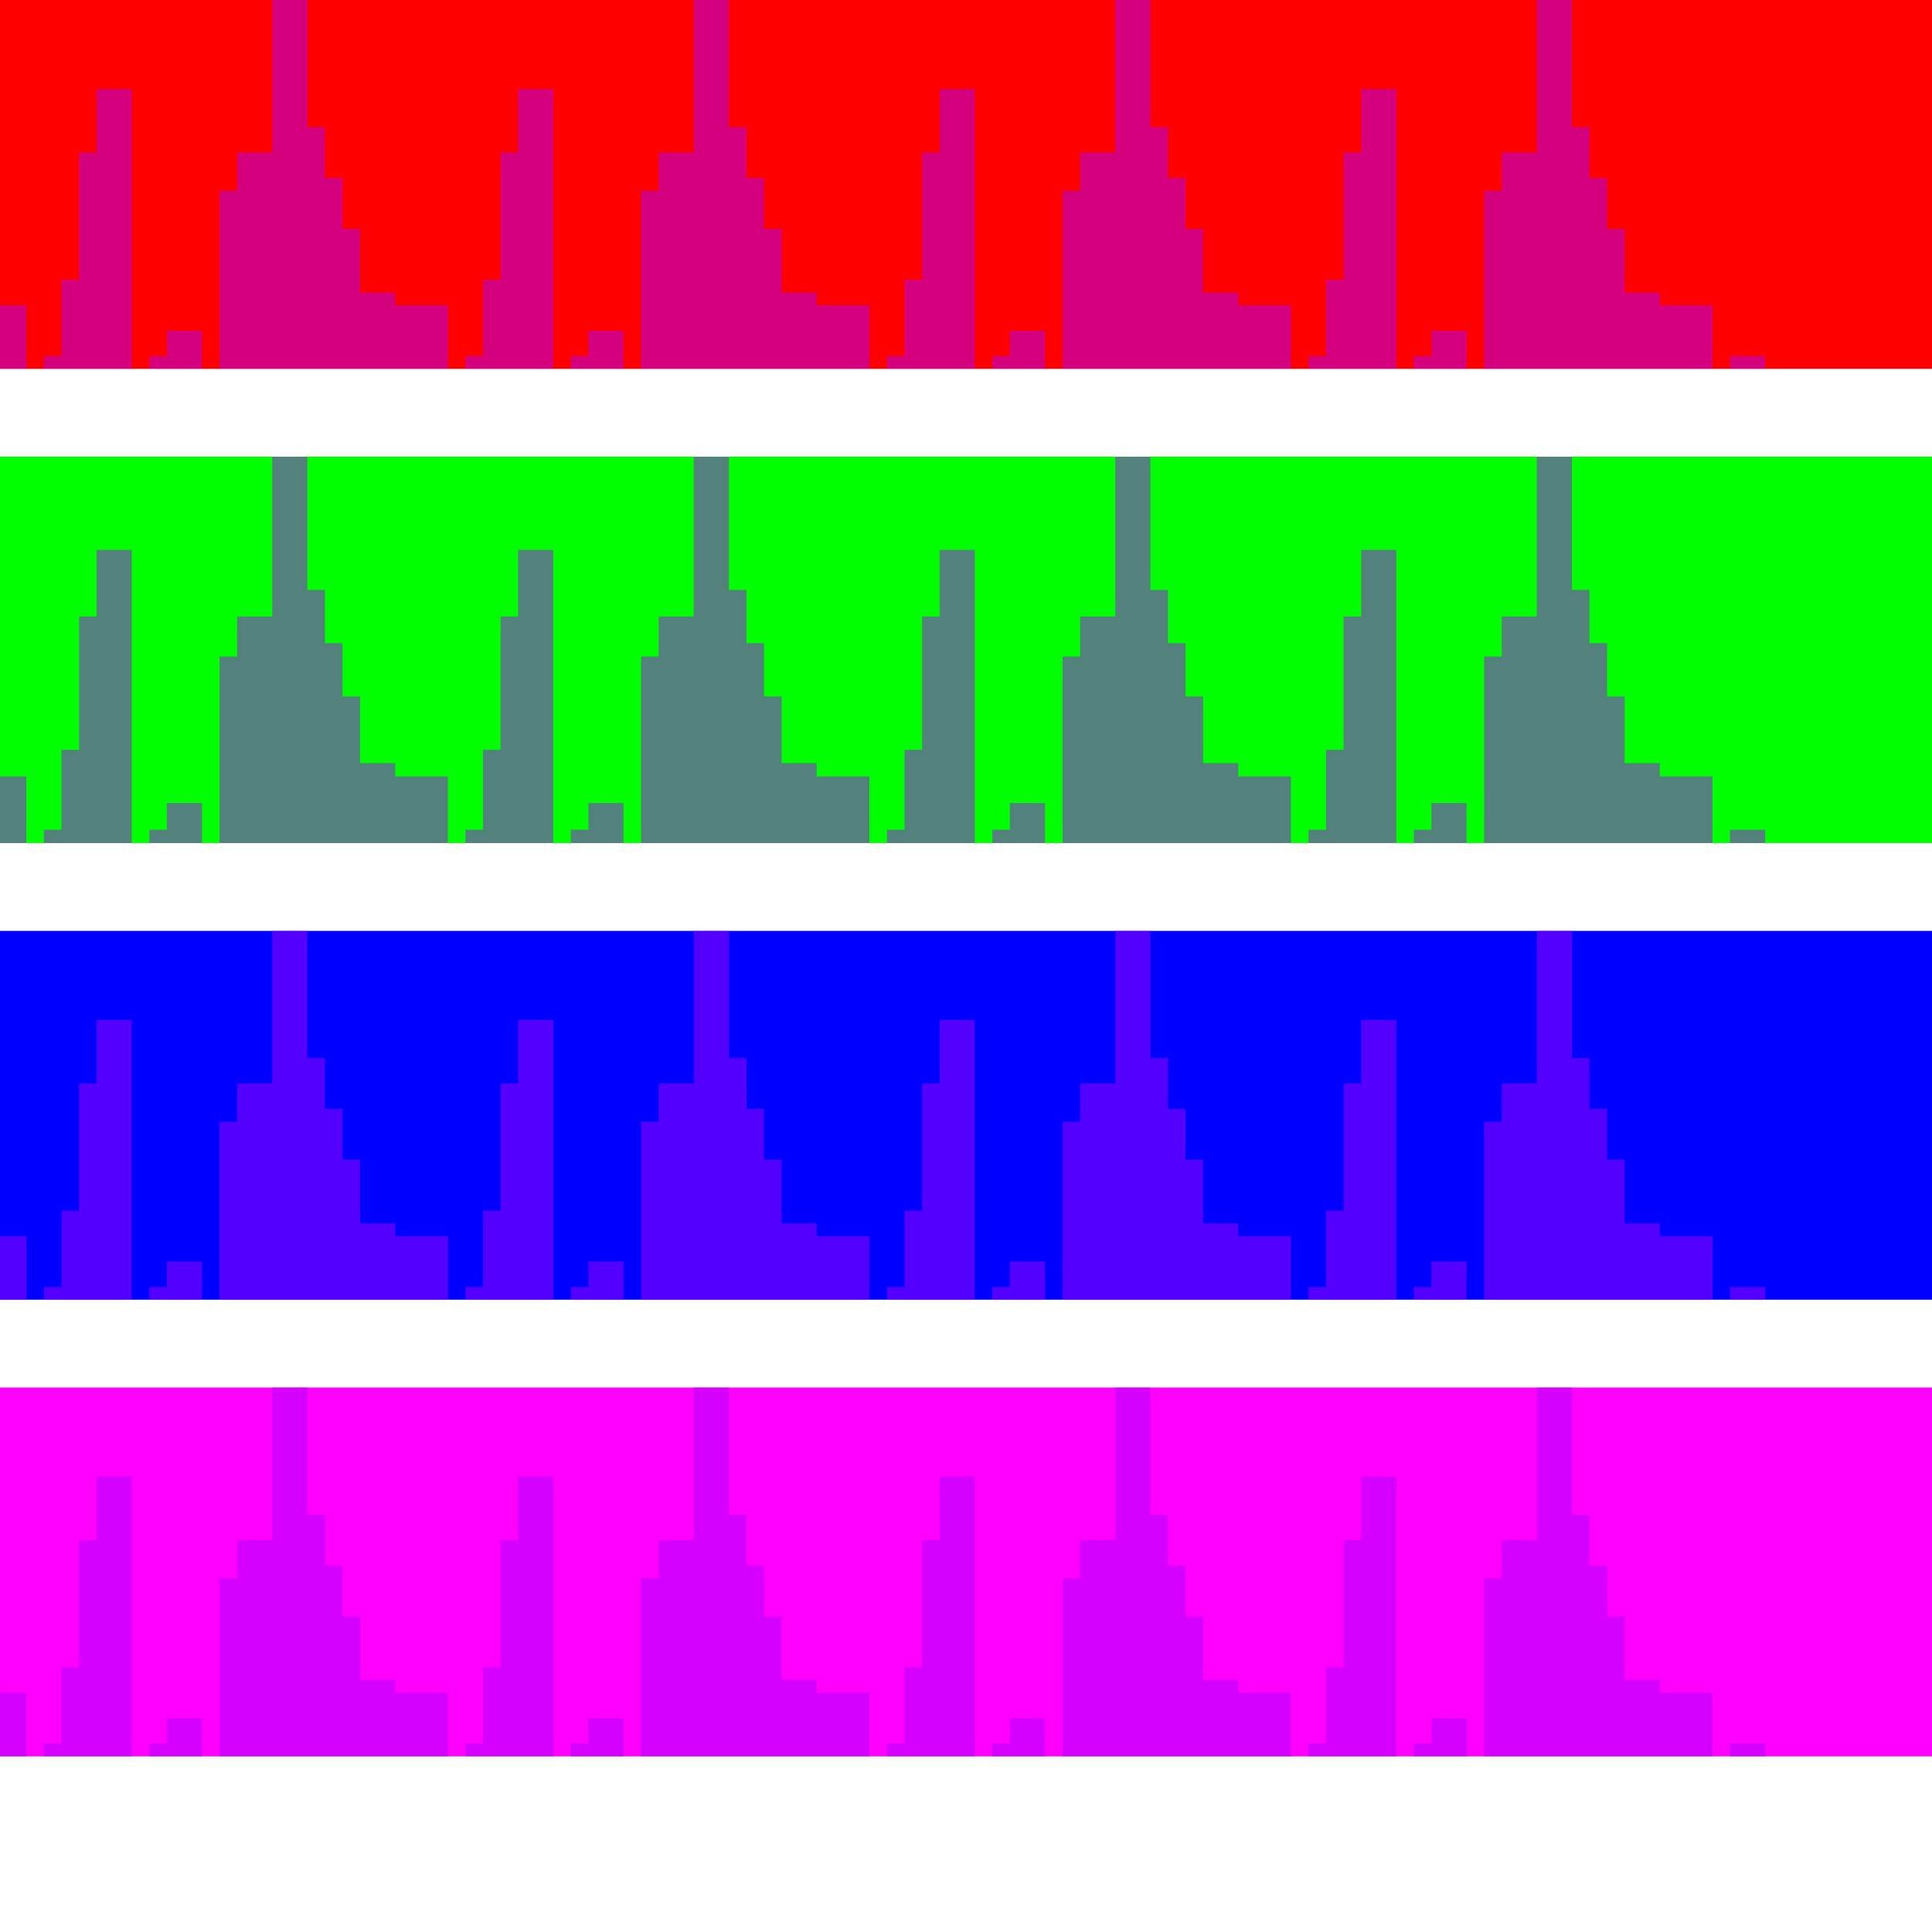
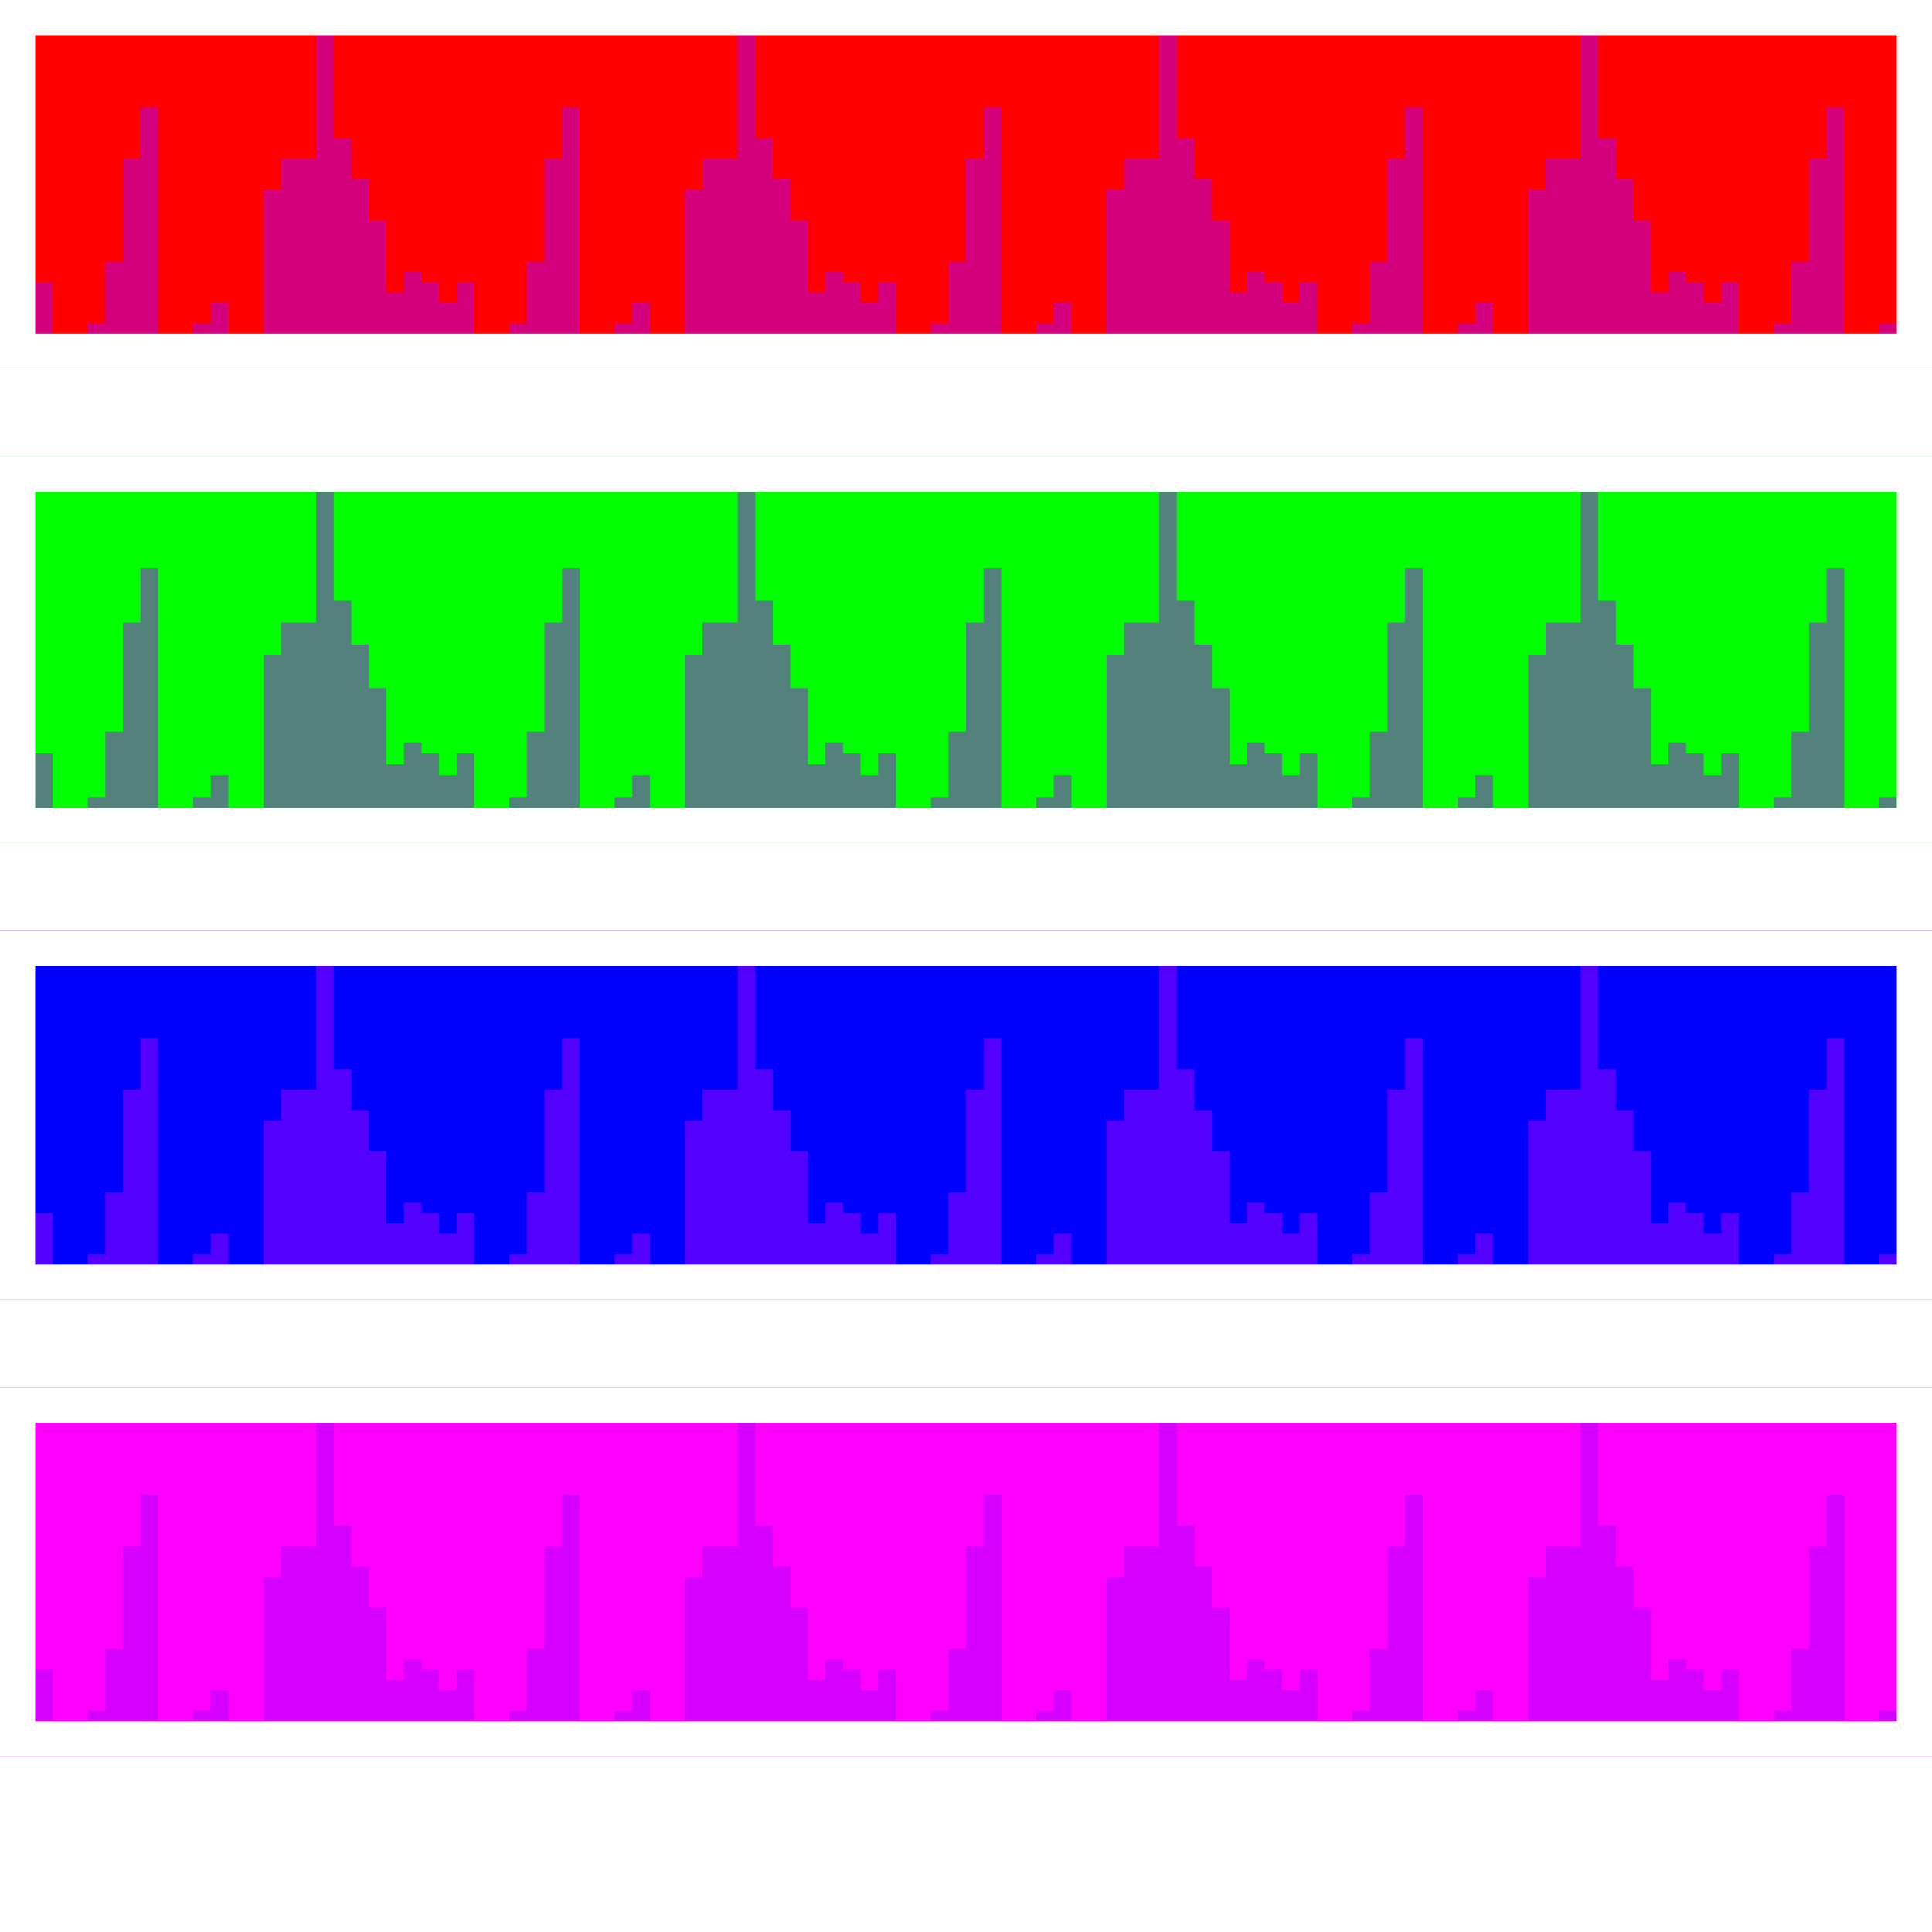
<svg xmlns="http://www.w3.org/2000/svg" width="110pt" height="110pt" viewBox="0 0 110 110" version="1.1">
  <defs>
    <clipPath id="clip1">
      <path d="M 0 0 L 110 0 L 110 21 L 0 21 Z M 0 0 " />
    </clipPath>
    <clipPath id="clip2">
-       <path d="M 0 0 L 101 0 L 101 21 L 0 21 Z M 0 0 " />
+       <path d="M 0 26 L 110 26 L 110 48 L 0 48 Z M 0 26 " />
    </clipPath>
    <clipPath id="clip3">
-       <path d="M 0 26 L 110 26 L 110 48 L 0 48 Z M 0 26 " />
+       <path d="M 0 53 L 110 53 L 110 74 L 0 74 Z M 0 53 " />
    </clipPath>
    <clipPath id="clip4">
-       <path d="M 0 26 L 101 26 L 101 48 L 0 48 Z M 0 26 " />
-     </clipPath>
-     <clipPath id="clip5">
-       <path d="M 0 53 L 110 53 L 110 74 L 0 74 Z M 0 53 " />
-     </clipPath>
-     <clipPath id="clip6">
-       <path d="M 0 53 L 101 53 L 101 74 L 0 74 Z M 0 53 " />
-     </clipPath>
-     <clipPath id="clip7">
      <path d="M 0 79 L 110 79 L 110 100 L 0 100 Z M 0 79 " />
-     </clipPath>
-     <clipPath id="clip8">
-       <path d="M 0 79 L 101 79 L 101 100 L 0 100 Z M 0 79 " />
    </clipPath>
  </defs>
  <g id="surface2">
    <g clip-path="url(#clip1)" clip-rule="nonzero">
      <rect x="0" y="0" width="110" height="110" style="fill:rgb(100%,0%,0%);fill-opacity:1;stroke:none;" />
    </g>
+     <path style=" stroke:none;fill-rule:nonzero;fill:rgb(66.667%,0%,100%);fill-opacity:0.49;" d="M 2 16.07 L 3 16.07 L 3 19 L 2 19 Z M 3 19 L 4 19 Z M 4 19 L 5 19 Z M 5 18.414 L 6 18.414 L 6 19 L 5 19 Z M 6 14.898 L 7 14.898 L 7 19 L 6 19 Z M 7 9.035 L 8 9.035 L 8 19 L 7 19 Z M 8 6.102 L 9 6.102 L 9 19 L 8 19 Z M 9 19 L 10 19 Z M 10 19 L 11 19 Z M 11 18.414 L 12 18.414 L 12 19 L 11 19 Z M 12 17.242 L 13 17.242 L 13 19 L 12 19 Z M 13 19 L 14 19 Z M 14 19 L 15 19 Z M 15 10.793 L 16 10.793 L 16 19 L 15 19 Z M 16 9.035 L 17 9.035 L 17 19 L 16 19 Z M 17 9.035 L 18 9.035 L 18 19 L 17 19 Z M 18 2 L 19 2 L 19 19 L 18 19 Z M 19 7.863 L 20 7.863 L 20 19 L 19 19 Z M 20 10.207 L 21 10.207 L 21 19 L 20 19 Z M 21 12.551 L 22 12.551 L 22 19 L 21 19 Z M 22 16.656 L 23 16.656 L 23 19 L 22 19 Z M 23 15.484 L 24 15.484 L 24 19 L 23 19 Z M 24 16.07 L 25 16.07 L 25 19 L 24 19 Z M 25 17.242 L 26 17.242 L 26 19 L 25 19 Z M 26 16.07 L 27 16.07 L 27 19 L 26 19 Z M 27 19 L 28 19 Z M 28 19 L 29 19 Z M 29 18.414 L 30 18.414 L 30 19 L 29 19 Z M 30 14.898 L 31 14.898 L 31 19 L 30 19 Z M 31 9.035 L 32 9.035 L 32 19 L 31 19 Z M 32 6.102 L 33 6.102 L 33 19 L 32 19 Z M 33 19 L 34 19 Z M 34 19 L 35 19 Z M 35 18.414 L 36 18.414 L 36 19 L 35 19 Z M 36 17.242 L 37 17.242 L 37 19 L 36 19 Z M 37 19 L 38 19 Z M 38 19 L 39 19 Z M 39 10.793 L 40 10.793 L 40 19 L 39 19 Z M 40 9.035 L 41 9.035 L 41 19 L 40 19 Z M 41 9.035 L 42 9.035 L 42 19 L 41 19 Z M 42 2 L 43 2 L 43 19 L 42 19 Z M 43 7.863 L 44 7.863 L 44 19 L 43 19 Z M 44 10.207 L 45 10.207 L 45 19 L 44 19 Z M 45 12.551 L 46 12.551 L 46 19 L 45 19 Z M 46 16.656 L 47 16.656 L 47 19 L 46 19 Z M 47 15.484 L 48 15.484 L 48 19 L 47 19 Z M 48 16.07 L 49 16.07 L 49 19 L 48 19 Z M 49 17.242 L 50 17.242 L 50 19 L 49 19 Z M 50 16.07 L 51 16.07 L 51 19 L 50 19 Z M 51 19 L 52 19 Z M 52 19 L 53 19 Z M 53 18.414 L 54 18.414 L 54 19 L 53 19 Z M 54 14.898 L 55 14.898 L 55 19 L 54 19 Z M 55 9.035 L 56 9.035 L 56 19 L 55 19 Z M 56 6.102 L 57 6.102 L 57 19 L 56 19 Z M 57 19 L 58 19 Z M 58 19 L 59 19 Z M 59 18.414 L 60 18.414 L 60 19 L 59 19 Z M 60 17.242 L 61 17.242 L 61 19 L 60 19 Z M 61 19 L 62 19 Z M 62 19 L 63 19 Z M 63 10.793 L 64 10.793 L 64 19 L 63 19 Z M 64 9.035 L 65 9.035 L 65 19 L 64 19 Z M 65 9.035 L 66 9.035 L 66 19 L 65 19 Z M 66 2 L 67 2 L 67 19 L 66 19 Z M 67 7.863 L 68 7.863 L 68 19 L 67 19 Z M 68 10.207 L 69 10.207 L 69 19 L 68 19 Z M 69 12.551 L 70 12.551 L 70 19 L 69 19 Z M 70 16.656 L 71 16.656 L 71 19 L 70 19 Z M 71 15.484 L 72 15.484 L 72 19 L 71 19 Z M 72 16.07 L 73 16.07 L 73 19 L 72 19 Z M 73 17.242 L 74 17.242 L 74 19 L 73 19 Z M 74 16.07 L 75 16.07 L 75 19 L 74 19 Z M 75 19 L 76 19 Z M 76 19 L 77 19 Z M 77 18.414 L 78 18.414 L 78 19 L 77 19 Z M 78 14.898 L 79 14.898 L 79 19 L 78 19 Z M 79 9.035 L 80 9.035 L 80 19 L 79 19 Z M 80 6.102 L 81 6.102 L 81 19 L 80 19 Z M 81 19 L 82 19 Z M 82 19 L 83 19 Z M 83 18.414 L 84 18.414 L 84 19 L 83 19 Z M 84 17.242 L 85 17.242 L 85 19 L 84 19 Z M 85 19 L 86 19 Z M 86 19 L 87 19 Z M 87 10.793 L 88 10.793 L 88 19 L 87 19 Z M 88 9.035 L 89 9.035 L 89 19 L 88 19 Z M 89 9.035 L 90 9.035 L 90 19 L 89 19 Z M 90 2 L 91 2 L 91 19 L 90 19 Z M 91 7.863 L 92 7.863 L 92 19 L 91 19 Z M 92 10.207 L 93 10.207 L 93 19 L 92 19 Z M 93 12.551 L 94 12.551 L 94 19 L 93 19 Z M 94 16.656 L 95 16.656 L 95 19 L 94 19 Z M 95 15.484 L 96 15.484 L 96 19 L 95 19 Z M 96 16.07 L 97 16.07 L 97 19 L 96 19 Z M 97 17.242 L 98 17.242 L 98 19 L 97 19 Z M 98 16.07 L 99 16.07 L 99 19 L 98 19 Z M 99 19 L 100 19 Z M 100 19 L 101 19 Z M 101 18.414 L 102 18.414 L 102 19 L 101 19 Z M 102 14.898 L 103 14.898 L 103 19 L 102 19 Z M 103 9.035 L 104 9.035 L 104 19 L 103 19 Z M 104 6.102 L 105 6.102 L 105 19 L 104 19 Z M 105 19 L 106 19 Z M 106 19 L 107 19 Z M 107 18.414 L 108 18.414 L 108 19 L 107 19 Z M 107 18.414 " />
+     <path style="fill:none;stroke-width:2;stroke-linecap:butt;stroke-linejoin:miter;stroke:rgb(100%,100%,100%);stroke-opacity:1;stroke-miterlimit:10;" d="M 1 1 L 109 1 L 109 20 L 1 20 Z M 1 1 " />
    <g clip-path="url(#clip2)" clip-rule="nonzero">
-       <path style="fill:none;stroke-width:2;stroke-linecap:butt;stroke-linejoin:miter;stroke:rgb(66.667%,0%,100%);stroke-opacity:0.49;stroke-miterlimit:10;" d="M 0.5 17.379 L 0.5 21 M 1.5 21 L 1.5 21 M 2.5 21 L 2.5 21 M 3.5 20.277 L 3.5 21 M 4.5 15.93 L 4.5 21 M 5.5 8.691 L 5.5 21 M 6.5 5.07 L 6.5 21 M 7.5 21 L 7.5 21 M 8.5 21 L 8.5 21 M 9.5 20.277 L 9.5 21 M 10.5 18.828 L 10.5 21 M 11.5 21 L 11.5 21 M 12.5 21 L 12.5 21 M 13.5 10.863 L 13.5 21 M 14.5 8.691 L 14.5 21 M 15.5 8.691 L 15.5 21 M 16.5 0 L 16.5 21 M 17.5 7.242 L 17.5 21 M 18.5 10.137 L 18.5 21 M 19.5 13.035 L 19.5 21 M 20.5 18.102 L 20.5 21 M 21.5 16.656 L 21.5 21 M 22.5 17.379 L 22.5 21 M 23.5 18.828 L 23.5 21 M 24.5 17.379 L 24.5 21 M 25.5 21 L 25.5 21 M 26.5 21 L 26.5 21 M 27.5 20.277 L 27.5 21 M 28.5 15.93 L 28.5 21 M 29.5 8.691 L 29.5 21 M 30.5 5.07 L 30.5 21 M 31.5 21 L 31.5 21 M 32.5 21 L 32.5 21 M 33.5 20.277 L 33.5 21 M 34.5 18.828 L 34.5 21 M 35.5 21 L 35.5 21 M 36.5 21 L 36.5 21 M 37.5 10.863 L 37.5 21 M 38.5 8.691 L 38.5 21 M 39.5 8.691 L 39.5 21 M 40.5 0 L 40.5 21 M 41.5 7.242 L 41.5 21 M 42.5 10.137 L 42.5 21 M 43.5 13.035 L 43.5 21 M 44.5 18.102 L 44.5 21 M 45.5 16.656 L 45.5 21 M 46.5 17.379 L 46.5 21 M 47.5 18.828 L 47.5 21 M 48.5 17.379 L 48.5 21 M 49.5 21 L 49.5 21 M 50.5 21 L 50.5 21 M 51.5 20.277 L 51.5 21 M 52.5 15.93 L 52.5 21 M 53.5 8.691 L 53.5 21 M 54.5 5.07 L 54.5 21 M 55.5 21 L 55.5 21 M 56.5 21 L 56.5 21 M 57.5 20.277 L 57.5 21 M 58.5 18.828 L 58.5 21 M 59.5 21 L 59.5 21 M 60.5 21 L 60.5 21 M 61.5 10.863 L 61.5 21 M 62.5 8.691 L 62.5 21 M 63.5 8.691 L 63.5 21 M 64.5 0 L 64.5 21 M 65.5 7.242 L 65.5 21 M 66.5 10.137 L 66.5 21 M 67.5 13.035 L 67.5 21 M 68.5 18.102 L 68.5 21 M 69.5 16.656 L 69.5 21 M 70.5 17.379 L 70.5 21 M 71.5 18.828 L 71.5 21 M 72.5 17.379 L 72.5 21 M 73.5 21 L 73.5 21 M 74.5 21 L 74.5 21 M 75.5 20.277 L 75.5 21 M 76.5 15.93 L 76.5 21 M 77.5 8.691 L 77.5 21 M 78.5 5.07 L 78.5 21 M 79.5 21 L 79.5 21 M 80.5 21 L 80.5 21 M 81.5 20.277 L 81.5 21 M 82.5 18.828 L 82.5 21 M 83.5 21 L 83.5 21 M 84.5 21 L 84.5 21 M 85.5 10.863 L 85.5 21 M 86.5 8.691 L 86.5 21 M 87.5 8.691 L 87.5 21 M 88.5 0 L 88.5 21 M 89.5 7.242 L 89.5 21 M 90.5 10.137 L 90.5 21 M 91.5 13.035 L 91.5 21 M 92.5 18.102 L 92.5 21 M 93.5 16.656 L 93.5 21 M 94.5 17.379 L 94.5 21 M 95.5 18.828 L 95.5 21 M 96.5 17.379 L 96.5 21 M 97.5 21 L 97.5 21 M 98.5 21 L 98.5 21 M 99.5 20.277 L 99.5 21 " />
-     </g>
-     <g clip-path="url(#clip3)" clip-rule="nonzero">
      <rect x="0" y="0" width="110" height="110" style="fill:rgb(0%,100%,0%);fill-opacity:1;stroke:none;" />
    </g>
-     <g clip-path="url(#clip4)" clip-rule="nonzero">
-       <path style="fill:none;stroke-width:2;stroke-linecap:butt;stroke-linejoin:miter;stroke:rgb(66.667%,0%,100%);stroke-opacity:0.49;stroke-miterlimit:10;" d="M 0.5 18.207 L 0.5 22 M 1.5 22 L 1.5 22 M 2.5 22 L 2.5 22 M 3.5 21.242 L 3.5 22 M 4.5 16.691 L 4.5 22 M 5.5 9.102 L 5.5 22 M 6.5 5.309 L 6.5 22 M 7.5 22 L 7.5 22 M 8.5 22 L 8.5 22 M 9.5 21.242 L 9.5 22 M 10.5 19.723 L 10.5 22 M 11.5 22 L 11.5 22 M 12.5 22 L 12.5 22 M 13.5 11.379 L 13.5 22 M 14.5 9.102 L 14.5 22 M 15.5 9.102 L 15.5 22 M 16.5 0 L 16.5 22 M 17.5 7.586 L 17.5 22 M 18.5 10.621 L 18.5 22 M 19.5 13.656 L 19.5 22 M 20.5 18.965 L 20.5 22 M 21.5 17.449 L 21.5 22 M 22.5 18.207 L 22.5 22 M 23.5 19.723 L 23.5 22 M 24.5 18.207 L 24.5 22 M 25.5 22 L 25.5 22 M 26.5 22 L 26.5 22 M 27.5 21.242 L 27.5 22 M 28.5 16.691 L 28.5 22 M 29.5 9.102 L 29.5 22 M 30.5 5.309 L 30.5 22 M 31.5 22 L 31.5 22 M 32.5 22 L 32.5 22 M 33.5 21.242 L 33.5 22 M 34.5 19.723 L 34.5 22 M 35.5 22 L 35.5 22 M 36.5 22 L 36.5 22 M 37.5 11.379 L 37.5 22 M 38.5 9.102 L 38.5 22 M 39.5 9.102 L 39.5 22 M 40.5 0 L 40.5 22 M 41.5 7.586 L 41.5 22 M 42.5 10.621 L 42.5 22 M 43.5 13.656 L 43.5 22 M 44.5 18.965 L 44.5 22 M 45.5 17.449 L 45.5 22 M 46.5 18.207 L 46.5 22 M 47.5 19.723 L 47.5 22 M 48.5 18.207 L 48.5 22 M 49.5 22 L 49.5 22 M 50.5 22 L 50.5 22 M 51.5 21.242 L 51.5 22 M 52.5 16.691 L 52.5 22 M 53.5 9.102 L 53.5 22 M 54.5 5.309 L 54.5 22 M 55.5 22 L 55.5 22 M 56.5 22 L 56.5 22 M 57.5 21.242 L 57.5 22 M 58.5 19.723 L 58.5 22 M 59.5 22 L 59.5 22 M 60.5 22 L 60.5 22 M 61.5 11.379 L 61.5 22 M 62.5 9.102 L 62.5 22 M 63.5 9.102 L 63.5 22 M 64.5 0 L 64.5 22 M 65.5 7.586 L 65.5 22 M 66.5 10.621 L 66.5 22 M 67.5 13.656 L 67.5 22 M 68.5 18.965 L 68.5 22 M 69.5 17.449 L 69.5 22 M 70.5 18.207 L 70.5 22 M 71.5 19.723 L 71.5 22 M 72.5 18.207 L 72.5 22 M 73.5 22 L 73.5 22 M 74.5 22 L 74.5 22 M 75.5 21.242 L 75.5 22 M 76.5 16.691 L 76.5 22 M 77.5 9.102 L 77.5 22 M 78.5 5.309 L 78.5 22 M 79.5 22 L 79.5 22 M 80.5 22 L 80.5 22 M 81.5 21.242 L 81.5 22 M 82.5 19.723 L 82.5 22 M 83.5 22 L 83.5 22 M 84.5 22 L 84.5 22 M 85.5 11.379 L 85.5 22 M 86.5 9.102 L 86.5 22 M 87.5 9.102 L 87.5 22 M 88.5 0 L 88.5 22 M 89.5 7.586 L 89.5 22 M 90.5 10.621 L 90.5 22 M 91.5 13.656 L 91.5 22 M 92.5 18.965 L 92.5 22 M 93.5 17.449 L 93.5 22 M 94.5 18.207 L 94.5 22 M 95.5 19.723 L 95.5 22 M 96.5 18.207 L 96.5 22 M 97.5 22 L 97.5 22 M 98.5 22 L 98.5 22 M 99.5 21.242 L 99.5 22 " transform="matrix(1,0,0,1,0,26)" />
-     </g>
-     <g clip-path="url(#clip5)" clip-rule="nonzero">
+     <path style=" stroke:none;fill-rule:nonzero;fill:rgb(66.667%,0%,100%);fill-opacity:0.49;" d="M 2 42.898 L 3 42.898 L 3 46 L 2 46 Z M 3 46 L 4 46 Z M 4 46 L 5 46 Z M 5 45.379 L 6 45.379 L 6 46 L 5 46 Z M 6 41.656 L 7 41.656 L 7 46 L 6 46 Z M 7 35.449 L 8 35.449 L 8 46 L 7 46 Z M 8 32.344 L 9 32.344 L 9 46 L 8 46 Z M 9 46 L 10 46 Z M 10 46 L 11 46 Z M 11 45.379 L 12 45.379 L 12 46 L 11 46 Z M 12 44.137 L 13 44.137 L 13 46 L 12 46 Z M 13 46 L 14 46 Z M 14 46 L 15 46 Z M 15 37.309 L 16 37.309 L 16 46 L 15 46 Z M 16 35.449 L 17 35.449 L 17 46 L 16 46 Z M 17 35.449 L 18 35.449 L 18 46 L 17 46 Z M 18 28 L 19 28 L 19 46 L 18 46 Z M 19 34.207 L 20 34.207 L 20 46 L 19 46 Z M 20 36.691 L 21 36.691 L 21 46 L 20 46 Z M 21 39.172 L 22 39.172 L 22 46 L 21 46 Z M 22 43.516 L 23 43.516 L 23 46 L 22 46 Z M 23 42.277 L 24 42.277 L 24 46 L 23 46 Z M 24 42.898 L 25 42.898 L 25 46 L 24 46 Z M 25 44.137 L 26 44.137 L 26 46 L 25 46 Z M 26 42.898 L 27 42.898 L 27 46 L 26 46 Z M 27 46 L 28 46 Z M 28 46 L 29 46 Z M 29 45.379 L 30 45.379 L 30 46 L 29 46 Z M 30 41.656 L 31 41.656 L 31 46 L 30 46 Z M 31 35.449 L 32 35.449 L 32 46 L 31 46 Z M 32 32.344 L 33 32.344 L 33 46 L 32 46 Z M 33 46 L 34 46 Z M 34 46 L 35 46 Z M 35 45.379 L 36 45.379 L 36 46 L 35 46 Z M 36 44.137 L 37 44.137 L 37 46 L 36 46 Z M 37 46 L 38 46 Z M 38 46 L 39 46 Z M 39 37.309 L 40 37.309 L 40 46 L 39 46 Z M 40 35.449 L 41 35.449 L 41 46 L 40 46 Z M 41 35.449 L 42 35.449 L 42 46 L 41 46 Z M 42 28 L 43 28 L 43 46 L 42 46 Z M 43 34.207 L 44 34.207 L 44 46 L 43 46 Z M 44 36.691 L 45 36.691 L 45 46 L 44 46 Z M 45 39.172 L 46 39.172 L 46 46 L 45 46 Z M 46 43.516 L 47 43.516 L 47 46 L 46 46 Z M 47 42.277 L 48 42.277 L 48 46 L 47 46 Z M 48 42.898 L 49 42.898 L 49 46 L 48 46 Z M 49 44.137 L 50 44.137 L 50 46 L 49 46 Z M 50 42.898 L 51 42.898 L 51 46 L 50 46 Z M 51 46 L 52 46 Z M 52 46 L 53 46 Z M 53 45.379 L 54 45.379 L 54 46 L 53 46 Z M 54 41.656 L 55 41.656 L 55 46 L 54 46 Z M 55 35.449 L 56 35.449 L 56 46 L 55 46 Z M 56 32.344 L 57 32.344 L 57 46 L 56 46 Z M 57 46 L 58 46 Z M 58 46 L 59 46 Z M 59 45.379 L 60 45.379 L 60 46 L 59 46 Z M 60 44.137 L 61 44.137 L 61 46 L 60 46 Z M 61 46 L 62 46 Z M 62 46 L 63 46 Z M 63 37.309 L 64 37.309 L 64 46 L 63 46 Z M 64 35.449 L 65 35.449 L 65 46 L 64 46 Z M 65 35.449 L 66 35.449 L 66 46 L 65 46 Z M 66 28 L 67 28 L 67 46 L 66 46 Z M 67 34.207 L 68 34.207 L 68 46 L 67 46 Z M 68 36.691 L 69 36.691 L 69 46 L 68 46 Z M 69 39.172 L 70 39.172 L 70 46 L 69 46 Z M 70 43.516 L 71 43.516 L 71 46 L 70 46 Z M 71 42.277 L 72 42.277 L 72 46 L 71 46 Z M 72 42.898 L 73 42.898 L 73 46 L 72 46 Z M 73 44.137 L 74 44.137 L 74 46 L 73 46 Z M 74 42.898 L 75 42.898 L 75 46 L 74 46 Z M 75 46 L 76 46 Z M 76 46 L 77 46 Z M 77 45.379 L 78 45.379 L 78 46 L 77 46 Z M 78 41.656 L 79 41.656 L 79 46 L 78 46 Z M 79 35.449 L 80 35.449 L 80 46 L 79 46 Z M 80 32.344 L 81 32.344 L 81 46 L 80 46 Z M 81 46 L 82 46 Z M 82 46 L 83 46 Z M 83 45.379 L 84 45.379 L 84 46 L 83 46 Z M 84 44.137 L 85 44.137 L 85 46 L 84 46 Z M 85 46 L 86 46 Z M 86 46 L 87 46 Z M 87 37.309 L 88 37.309 L 88 46 L 87 46 Z M 88 35.449 L 89 35.449 L 89 46 L 88 46 Z M 89 35.449 L 90 35.449 L 90 46 L 89 46 Z M 90 28 L 91 28 L 91 46 L 90 46 Z M 91 34.207 L 92 34.207 L 92 46 L 91 46 Z M 92 36.691 L 93 36.691 L 93 46 L 92 46 Z M 93 39.172 L 94 39.172 L 94 46 L 93 46 Z M 94 43.516 L 95 43.516 L 95 46 L 94 46 Z M 95 42.277 L 96 42.277 L 96 46 L 95 46 Z M 96 42.898 L 97 42.898 L 97 46 L 96 46 Z M 97 44.137 L 98 44.137 L 98 46 L 97 46 Z M 98 42.898 L 99 42.898 L 99 46 L 98 46 Z M 99 46 L 100 46 Z M 100 46 L 101 46 Z M 101 45.379 L 102 45.379 L 102 46 L 101 46 Z M 102 41.656 L 103 41.656 L 103 46 L 102 46 Z M 103 35.449 L 104 35.449 L 104 46 L 103 46 Z M 104 32.344 L 105 32.344 L 105 46 L 104 46 Z M 105 46 L 106 46 Z M 106 46 L 107 46 Z M 107 45.379 L 108 45.379 L 108 46 L 107 46 Z M 107 45.379 " />
+     <path style="fill:none;stroke-width:2;stroke-linecap:butt;stroke-linejoin:miter;stroke:rgb(100%,100%,100%);stroke-opacity:1;stroke-miterlimit:10;" d="M 1 1 L 109 1 L 109 21 L 1 21 Z M 1 1 " transform="matrix(1,0,0,1,0,26)" />
+     <g clip-path="url(#clip3)" clip-rule="nonzero">
      <rect x="0" y="0" width="110" height="110" style="fill:rgb(0%,0%,100%);fill-opacity:1;stroke:none;" />
    </g>
-     <g clip-path="url(#clip6)" clip-rule="nonzero">
-       <path style="fill:none;stroke-width:2;stroke-linecap:butt;stroke-linejoin:miter;stroke:rgb(66.667%,0%,100%);stroke-opacity:0.49;stroke-miterlimit:10;" d="M 0.5 17.379 L 0.5 21 M 1.5 21 L 1.5 21 M 2.5 21 L 2.5 21 M 3.5 20.277 L 3.5 21 M 4.5 15.93 L 4.5 21 M 5.5 8.691 L 5.5 21 M 6.5 5.07 L 6.5 21 M 7.5 21 L 7.5 21 M 8.5 21 L 8.5 21 M 9.5 20.277 L 9.5 21 M 10.5 18.828 L 10.5 21 M 11.5 21 L 11.5 21 M 12.5 21 L 12.5 21 M 13.5 10.863 L 13.5 21 M 14.5 8.691 L 14.5 21 M 15.5 8.691 L 15.5 21 M 16.5 0 L 16.5 21 M 17.5 7.242 L 17.5 21 M 18.5 10.137 L 18.5 21 M 19.5 13.035 L 19.5 21 M 20.5 18.102 L 20.5 21 M 21.5 16.656 L 21.5 21 M 22.5 17.379 L 22.5 21 M 23.5 18.828 L 23.5 21 M 24.5 17.379 L 24.5 21 M 25.5 21 L 25.5 21 M 26.5 21 L 26.5 21 M 27.5 20.277 L 27.5 21 M 28.5 15.93 L 28.5 21 M 29.5 8.691 L 29.5 21 M 30.5 5.07 L 30.5 21 M 31.5 21 L 31.5 21 M 32.5 21 L 32.5 21 M 33.5 20.277 L 33.5 21 M 34.5 18.828 L 34.5 21 M 35.5 21 L 35.5 21 M 36.5 21 L 36.5 21 M 37.5 10.863 L 37.5 21 M 38.5 8.691 L 38.5 21 M 39.5 8.691 L 39.5 21 M 40.5 0 L 40.5 21 M 41.5 7.242 L 41.5 21 M 42.5 10.137 L 42.5 21 M 43.5 13.035 L 43.5 21 M 44.5 18.102 L 44.5 21 M 45.5 16.656 L 45.5 21 M 46.5 17.379 L 46.5 21 M 47.5 18.828 L 47.5 21 M 48.5 17.379 L 48.5 21 M 49.5 21 L 49.5 21 M 50.5 21 L 50.5 21 M 51.5 20.277 L 51.5 21 M 52.5 15.93 L 52.5 21 M 53.5 8.691 L 53.5 21 M 54.5 5.07 L 54.5 21 M 55.5 21 L 55.5 21 M 56.5 21 L 56.5 21 M 57.5 20.277 L 57.5 21 M 58.5 18.828 L 58.5 21 M 59.5 21 L 59.5 21 M 60.5 21 L 60.5 21 M 61.5 10.863 L 61.5 21 M 62.5 8.691 L 62.5 21 M 63.5 8.691 L 63.5 21 M 64.5 0 L 64.5 21 M 65.5 7.242 L 65.5 21 M 66.5 10.137 L 66.5 21 M 67.5 13.035 L 67.5 21 M 68.5 18.102 L 68.5 21 M 69.5 16.656 L 69.5 21 M 70.5 17.379 L 70.5 21 M 71.5 18.828 L 71.5 21 M 72.5 17.379 L 72.5 21 M 73.5 21 L 73.5 21 M 74.5 21 L 74.5 21 M 75.5 20.277 L 75.5 21 M 76.5 15.93 L 76.5 21 M 77.5 8.691 L 77.5 21 M 78.5 5.07 L 78.5 21 M 79.5 21 L 79.5 21 M 80.5 21 L 80.5 21 M 81.5 20.277 L 81.5 21 M 82.5 18.828 L 82.5 21 M 83.5 21 L 83.5 21 M 84.5 21 L 84.5 21 M 85.5 10.863 L 85.5 21 M 86.5 8.691 L 86.5 21 M 87.5 8.691 L 87.5 21 M 88.5 0 L 88.5 21 M 89.5 7.242 L 89.5 21 M 90.5 10.137 L 90.5 21 M 91.5 13.035 L 91.5 21 M 92.5 18.102 L 92.5 21 M 93.5 16.656 L 93.5 21 M 94.5 17.379 L 94.5 21 M 95.5 18.828 L 95.5 21 M 96.5 17.379 L 96.5 21 M 97.5 21 L 97.5 21 M 98.5 21 L 98.5 21 M 99.5 20.277 L 99.5 21 " transform="matrix(1,0,0,1,0,53)" />
-     </g>
-     <g clip-path="url(#clip7)" clip-rule="nonzero">
+     <path style=" stroke:none;fill-rule:nonzero;fill:rgb(66.667%,0%,100%);fill-opacity:0.49;" d="M 2 69.07 L 3 69.07 L 3 72 L 2 72 Z M 3 72 L 4 72 Z M 4 72 L 5 72 Z M 5 71.414 L 6 71.414 L 6 72 L 5 72 Z M 6 67.898 L 7 67.898 L 7 72 L 6 72 Z M 7 62.035 L 8 62.035 L 8 72 L 7 72 Z M 8 59.102 L 9 59.102 L 9 72 L 8 72 Z M 9 72 L 10 72 Z M 10 72 L 11 72 Z M 11 71.414 L 12 71.414 L 12 72 L 11 72 Z M 12 70.242 L 13 70.242 L 13 72 L 12 72 Z M 13 72 L 14 72 Z M 14 72 L 15 72 Z M 15 63.793 L 16 63.793 L 16 72 L 15 72 Z M 16 62.035 L 17 62.035 L 17 72 L 16 72 Z M 17 62.035 L 18 62.035 L 18 72 L 17 72 Z M 18 55 L 19 55 L 19 72 L 18 72 Z M 19 60.863 L 20 60.863 L 20 72 L 19 72 Z M 20 63.207 L 21 63.207 L 21 72 L 20 72 Z M 21 65.551 L 22 65.551 L 22 72 L 21 72 Z M 22 69.656 L 23 69.656 L 23 72 L 22 72 Z M 23 68.484 L 24 68.484 L 24 72 L 23 72 Z M 24 69.07 L 25 69.07 L 25 72 L 24 72 Z M 25 70.242 L 26 70.242 L 26 72 L 25 72 Z M 26 69.07 L 27 69.07 L 27 72 L 26 72 Z M 27 72 L 28 72 Z M 28 72 L 29 72 Z M 29 71.414 L 30 71.414 L 30 72 L 29 72 Z M 30 67.898 L 31 67.898 L 31 72 L 30 72 Z M 31 62.035 L 32 62.035 L 32 72 L 31 72 Z M 32 59.102 L 33 59.102 L 33 72 L 32 72 Z M 33 72 L 34 72 Z M 34 72 L 35 72 Z M 35 71.414 L 36 71.414 L 36 72 L 35 72 Z M 36 70.242 L 37 70.242 L 37 72 L 36 72 Z M 37 72 L 38 72 Z M 38 72 L 39 72 Z M 39 63.793 L 40 63.793 L 40 72 L 39 72 Z M 40 62.035 L 41 62.035 L 41 72 L 40 72 Z M 41 62.035 L 42 62.035 L 42 72 L 41 72 Z M 42 55 L 43 55 L 43 72 L 42 72 Z M 43 60.863 L 44 60.863 L 44 72 L 43 72 Z M 44 63.207 L 45 63.207 L 45 72 L 44 72 Z M 45 65.551 L 46 65.551 L 46 72 L 45 72 Z M 46 69.656 L 47 69.656 L 47 72 L 46 72 Z M 47 68.484 L 48 68.484 L 48 72 L 47 72 Z M 48 69.07 L 49 69.07 L 49 72 L 48 72 Z M 49 70.242 L 50 70.242 L 50 72 L 49 72 Z M 50 69.07 L 51 69.07 L 51 72 L 50 72 Z M 51 72 L 52 72 Z M 52 72 L 53 72 Z M 53 71.414 L 54 71.414 L 54 72 L 53 72 Z M 54 67.898 L 55 67.898 L 55 72 L 54 72 Z M 55 62.035 L 56 62.035 L 56 72 L 55 72 Z M 56 59.102 L 57 59.102 L 57 72 L 56 72 Z M 57 72 L 58 72 Z M 58 72 L 59 72 Z M 59 71.414 L 60 71.414 L 60 72 L 59 72 Z M 60 70.242 L 61 70.242 L 61 72 L 60 72 Z M 61 72 L 62 72 Z M 62 72 L 63 72 Z M 63 63.793 L 64 63.793 L 64 72 L 63 72 Z M 64 62.035 L 65 62.035 L 65 72 L 64 72 Z M 65 62.035 L 66 62.035 L 66 72 L 65 72 Z M 66 55 L 67 55 L 67 72 L 66 72 Z M 67 60.863 L 68 60.863 L 68 72 L 67 72 Z M 68 63.207 L 69 63.207 L 69 72 L 68 72 Z M 69 65.551 L 70 65.551 L 70 72 L 69 72 Z M 70 69.656 L 71 69.656 L 71 72 L 70 72 Z M 71 68.484 L 72 68.484 L 72 72 L 71 72 Z M 72 69.07 L 73 69.07 L 73 72 L 72 72 Z M 73 70.242 L 74 70.242 L 74 72 L 73 72 Z M 74 69.07 L 75 69.07 L 75 72 L 74 72 Z M 75 72 L 76 72 Z M 76 72 L 77 72 Z M 77 71.414 L 78 71.414 L 78 72 L 77 72 Z M 78 67.898 L 79 67.898 L 79 72 L 78 72 Z M 79 62.035 L 80 62.035 L 80 72 L 79 72 Z M 80 59.102 L 81 59.102 L 81 72 L 80 72 Z M 81 72 L 82 72 Z M 82 72 L 83 72 Z M 83 71.414 L 84 71.414 L 84 72 L 83 72 Z M 84 70.242 L 85 70.242 L 85 72 L 84 72 Z M 85 72 L 86 72 Z M 86 72 L 87 72 Z M 87 63.793 L 88 63.793 L 88 72 L 87 72 Z M 88 62.035 L 89 62.035 L 89 72 L 88 72 Z M 89 62.035 L 90 62.035 L 90 72 L 89 72 Z M 90 55 L 91 55 L 91 72 L 90 72 Z M 91 60.863 L 92 60.863 L 92 72 L 91 72 Z M 92 63.207 L 93 63.207 L 93 72 L 92 72 Z M 93 65.551 L 94 65.551 L 94 72 L 93 72 Z M 94 69.656 L 95 69.656 L 95 72 L 94 72 Z M 95 68.484 L 96 68.484 L 96 72 L 95 72 Z M 96 69.07 L 97 69.07 L 97 72 L 96 72 Z M 97 70.242 L 98 70.242 L 98 72 L 97 72 Z M 98 69.07 L 99 69.07 L 99 72 L 98 72 Z M 99 72 L 100 72 Z M 100 72 L 101 72 Z M 101 71.414 L 102 71.414 L 102 72 L 101 72 Z M 102 67.898 L 103 67.898 L 103 72 L 102 72 Z M 103 62.035 L 104 62.035 L 104 72 L 103 72 Z M 104 59.102 L 105 59.102 L 105 72 L 104 72 Z M 105 72 L 106 72 Z M 106 72 L 107 72 Z M 107 71.414 L 108 71.414 L 108 72 L 107 72 Z M 107 71.414 " />
+     <path style="fill:none;stroke-width:2;stroke-linecap:butt;stroke-linejoin:miter;stroke:rgb(100%,100%,100%);stroke-opacity:1;stroke-miterlimit:10;" d="M 1 1 L 109 1 L 109 20 L 1 20 Z M 1 1 " transform="matrix(1,0,0,1,0,53)" />
+     <g clip-path="url(#clip4)" clip-rule="nonzero">
      <rect x="0" y="0" width="110" height="110" style="fill:rgb(100%,0%,100%);fill-opacity:1;stroke:none;" />
    </g>
-     <g clip-path="url(#clip8)" clip-rule="nonzero">
-       <path style="fill:none;stroke-width:2;stroke-linecap:butt;stroke-linejoin:miter;stroke:rgb(66.667%,0%,100%);stroke-opacity:0.49;stroke-miterlimit:10;" d="M 0.5 17.379 L 0.5 21 M 1.5 21 L 1.5 21 M 2.5 21 L 2.5 21 M 3.5 20.277 L 3.5 21 M 4.5 15.93 L 4.5 21 M 5.5 8.691 L 5.5 21 M 6.5 5.07 L 6.5 21 M 7.5 21 L 7.5 21 M 8.5 21 L 8.5 21 M 9.5 20.277 L 9.5 21 M 10.5 18.828 L 10.5 21 M 11.5 21 L 11.5 21 M 12.5 21 L 12.5 21 M 13.5 10.863 L 13.5 21 M 14.5 8.691 L 14.5 21 M 15.5 8.691 L 15.5 21 M 16.5 0 L 16.5 21 M 17.5 7.242 L 17.5 21 M 18.5 10.137 L 18.5 21 M 19.5 13.035 L 19.5 21 M 20.5 18.102 L 20.5 21 M 21.5 16.656 L 21.5 21 M 22.5 17.379 L 22.5 21 M 23.5 18.828 L 23.5 21 M 24.5 17.379 L 24.5 21 M 25.5 21 L 25.5 21 M 26.5 21 L 26.5 21 M 27.5 20.277 L 27.5 21 M 28.5 15.93 L 28.5 21 M 29.5 8.691 L 29.5 21 M 30.5 5.07 L 30.5 21 M 31.5 21 L 31.5 21 M 32.5 21 L 32.5 21 M 33.5 20.277 L 33.5 21 M 34.5 18.828 L 34.5 21 M 35.5 21 L 35.5 21 M 36.5 21 L 36.5 21 M 37.5 10.863 L 37.5 21 M 38.5 8.691 L 38.5 21 M 39.5 8.691 L 39.5 21 M 40.5 0 L 40.5 21 M 41.5 7.242 L 41.5 21 M 42.5 10.137 L 42.5 21 M 43.5 13.035 L 43.5 21 M 44.5 18.102 L 44.5 21 M 45.5 16.656 L 45.5 21 M 46.5 17.379 L 46.5 21 M 47.5 18.828 L 47.5 21 M 48.5 17.379 L 48.5 21 M 49.5 21 L 49.5 21 M 50.5 21 L 50.5 21 M 51.5 20.277 L 51.5 21 M 52.5 15.93 L 52.5 21 M 53.5 8.691 L 53.5 21 M 54.5 5.07 L 54.5 21 M 55.5 21 L 55.5 21 M 56.5 21 L 56.5 21 M 57.5 20.277 L 57.5 21 M 58.5 18.828 L 58.5 21 M 59.5 21 L 59.5 21 M 60.5 21 L 60.5 21 M 61.5 10.863 L 61.5 21 M 62.5 8.691 L 62.5 21 M 63.5 8.691 L 63.5 21 M 64.5 0 L 64.5 21 M 65.5 7.242 L 65.5 21 M 66.5 10.137 L 66.5 21 M 67.5 13.035 L 67.5 21 M 68.5 18.102 L 68.5 21 M 69.5 16.656 L 69.5 21 M 70.5 17.379 L 70.5 21 M 71.5 18.828 L 71.5 21 M 72.5 17.379 L 72.5 21 M 73.5 21 L 73.5 21 M 74.5 21 L 74.5 21 M 75.5 20.277 L 75.5 21 M 76.5 15.93 L 76.5 21 M 77.5 8.691 L 77.5 21 M 78.5 5.07 L 78.5 21 M 79.5 21 L 79.5 21 M 80.5 21 L 80.5 21 M 81.5 20.277 L 81.5 21 M 82.5 18.828 L 82.5 21 M 83.5 21 L 83.5 21 M 84.5 21 L 84.5 21 M 85.5 10.863 L 85.5 21 M 86.5 8.691 L 86.5 21 M 87.5 8.691 L 87.5 21 M 88.5 0 L 88.5 21 M 89.5 7.242 L 89.5 21 M 90.5 10.137 L 90.5 21 M 91.5 13.035 L 91.5 21 M 92.5 18.102 L 92.5 21 M 93.5 16.656 L 93.5 21 M 94.5 17.379 L 94.5 21 M 95.5 18.828 L 95.5 21 M 96.5 17.379 L 96.5 21 M 97.5 21 L 97.5 21 M 98.5 21 L 98.5 21 M 99.5 20.277 L 99.5 21 " transform="matrix(1,0,0,1,0,79)" />
-     </g>
+     <path style=" stroke:none;fill-rule:nonzero;fill:rgb(66.667%,0%,100%);fill-opacity:0.49;" d="M 2 95.07 L 3 95.07 L 3 98 L 2 98 Z M 3 98 L 4 98 Z M 4 98 L 5 98 Z M 5 97.414 L 6 97.414 L 6 98 L 5 98 Z M 6 93.898 L 7 93.898 L 7 98 L 6 98 Z M 7 88.035 L 8 88.035 L 8 98 L 7 98 Z M 8 85.102 L 9 85.102 L 9 98 L 8 98 Z M 9 98 L 10 98 Z M 10 98 L 11 98 Z M 11 97.414 L 12 97.414 L 12 98 L 11 98 Z M 12 96.242 L 13 96.242 L 13 98 L 12 98 Z M 13 98 L 14 98 Z M 14 98 L 15 98 Z M 15 89.793 L 16 89.793 L 16 98 L 15 98 Z M 16 88.035 L 17 88.035 L 17 98 L 16 98 Z M 17 88.035 L 18 88.035 L 18 98 L 17 98 Z M 18 81 L 19 81 L 19 98 L 18 98 Z M 19 86.863 L 20 86.863 L 20 98 L 19 98 Z M 20 89.207 L 21 89.207 L 21 98 L 20 98 Z M 21 91.551 L 22 91.551 L 22 98 L 21 98 Z M 22 95.656 L 23 95.656 L 23 98 L 22 98 Z M 23 94.484 L 24 94.484 L 24 98 L 23 98 Z M 24 95.07 L 25 95.07 L 25 98 L 24 98 Z M 25 96.242 L 26 96.242 L 26 98 L 25 98 Z M 26 95.07 L 27 95.07 L 27 98 L 26 98 Z M 27 98 L 28 98 Z M 28 98 L 29 98 Z M 29 97.414 L 30 97.414 L 30 98 L 29 98 Z M 30 93.898 L 31 93.898 L 31 98 L 30 98 Z M 31 88.035 L 32 88.035 L 32 98 L 31 98 Z M 32 85.102 L 33 85.102 L 33 98 L 32 98 Z M 33 98 L 34 98 Z M 34 98 L 35 98 Z M 35 97.414 L 36 97.414 L 36 98 L 35 98 Z M 36 96.242 L 37 96.242 L 37 98 L 36 98 Z M 37 98 L 38 98 Z M 38 98 L 39 98 Z M 39 89.793 L 40 89.793 L 40 98 L 39 98 Z M 40 88.035 L 41 88.035 L 41 98 L 40 98 Z M 41 88.035 L 42 88.035 L 42 98 L 41 98 Z M 42 81 L 43 81 L 43 98 L 42 98 Z M 43 86.863 L 44 86.863 L 44 98 L 43 98 Z M 44 89.207 L 45 89.207 L 45 98 L 44 98 Z M 45 91.551 L 46 91.551 L 46 98 L 45 98 Z M 46 95.656 L 47 95.656 L 47 98 L 46 98 Z M 47 94.484 L 48 94.484 L 48 98 L 47 98 Z M 48 95.07 L 49 95.07 L 49 98 L 48 98 Z M 49 96.242 L 50 96.242 L 50 98 L 49 98 Z M 50 95.07 L 51 95.07 L 51 98 L 50 98 Z M 51 98 L 52 98 Z M 52 98 L 53 98 Z M 53 97.414 L 54 97.414 L 54 98 L 53 98 Z M 54 93.898 L 55 93.898 L 55 98 L 54 98 Z M 55 88.035 L 56 88.035 L 56 98 L 55 98 Z M 56 85.102 L 57 85.102 L 57 98 L 56 98 Z M 57 98 L 58 98 Z M 58 98 L 59 98 Z M 59 97.414 L 60 97.414 L 60 98 L 59 98 Z M 60 96.242 L 61 96.242 L 61 98 L 60 98 Z M 61 98 L 62 98 Z M 62 98 L 63 98 Z M 63 89.793 L 64 89.793 L 64 98 L 63 98 Z M 64 88.035 L 65 88.035 L 65 98 L 64 98 Z M 65 88.035 L 66 88.035 L 66 98 L 65 98 Z M 66 81 L 67 81 L 67 98 L 66 98 Z M 67 86.863 L 68 86.863 L 68 98 L 67 98 Z M 68 89.207 L 69 89.207 L 69 98 L 68 98 Z M 69 91.551 L 70 91.551 L 70 98 L 69 98 Z M 70 95.656 L 71 95.656 L 71 98 L 70 98 Z M 71 94.484 L 72 94.484 L 72 98 L 71 98 Z M 72 95.07 L 73 95.07 L 73 98 L 72 98 Z M 73 96.242 L 74 96.242 L 74 98 L 73 98 Z M 74 95.07 L 75 95.07 L 75 98 L 74 98 Z M 75 98 L 76 98 Z M 76 98 L 77 98 Z M 77 97.414 L 78 97.414 L 78 98 L 77 98 Z M 78 93.898 L 79 93.898 L 79 98 L 78 98 Z M 79 88.035 L 80 88.035 L 80 98 L 79 98 Z M 80 85.102 L 81 85.102 L 81 98 L 80 98 Z M 81 98 L 82 98 Z M 82 98 L 83 98 Z M 83 97.414 L 84 97.414 L 84 98 L 83 98 Z M 84 96.242 L 85 96.242 L 85 98 L 84 98 Z M 85 98 L 86 98 Z M 86 98 L 87 98 Z M 87 89.793 L 88 89.793 L 88 98 L 87 98 Z M 88 88.035 L 89 88.035 L 89 98 L 88 98 Z M 89 88.035 L 90 88.035 L 90 98 L 89 98 Z M 90 81 L 91 81 L 91 98 L 90 98 Z M 91 86.863 L 92 86.863 L 92 98 L 91 98 Z M 92 89.207 L 93 89.207 L 93 98 L 92 98 Z M 93 91.551 L 94 91.551 L 94 98 L 93 98 Z M 94 95.656 L 95 95.656 L 95 98 L 94 98 Z M 95 94.484 L 96 94.484 L 96 98 L 95 98 Z M 96 95.07 L 97 95.07 L 97 98 L 96 98 Z M 97 96.242 L 98 96.242 L 98 98 L 97 98 Z M 98 95.07 L 99 95.07 L 99 98 L 98 98 Z M 99 98 L 100 98 Z M 100 98 L 101 98 Z M 101 97.414 L 102 97.414 L 102 98 L 101 98 Z M 102 93.898 L 103 93.898 L 103 98 L 102 98 Z M 103 88.035 L 104 88.035 L 104 98 L 103 98 Z M 104 85.102 L 105 85.102 L 105 98 L 104 98 Z M 105 98 L 106 98 Z M 106 98 L 107 98 Z M 107 97.414 L 108 97.414 L 108 98 L 107 98 Z M 107 97.414 " />
+     <path style="fill:none;stroke-width:2;stroke-linecap:butt;stroke-linejoin:miter;stroke:rgb(100%,100%,100%);stroke-opacity:1;stroke-miterlimit:10;" d="M 1 1 L 109 1 L 109 20 L 1 20 Z M 1 1 " transform="matrix(1,0,0,1,0,79)" />
  </g>
</svg>
